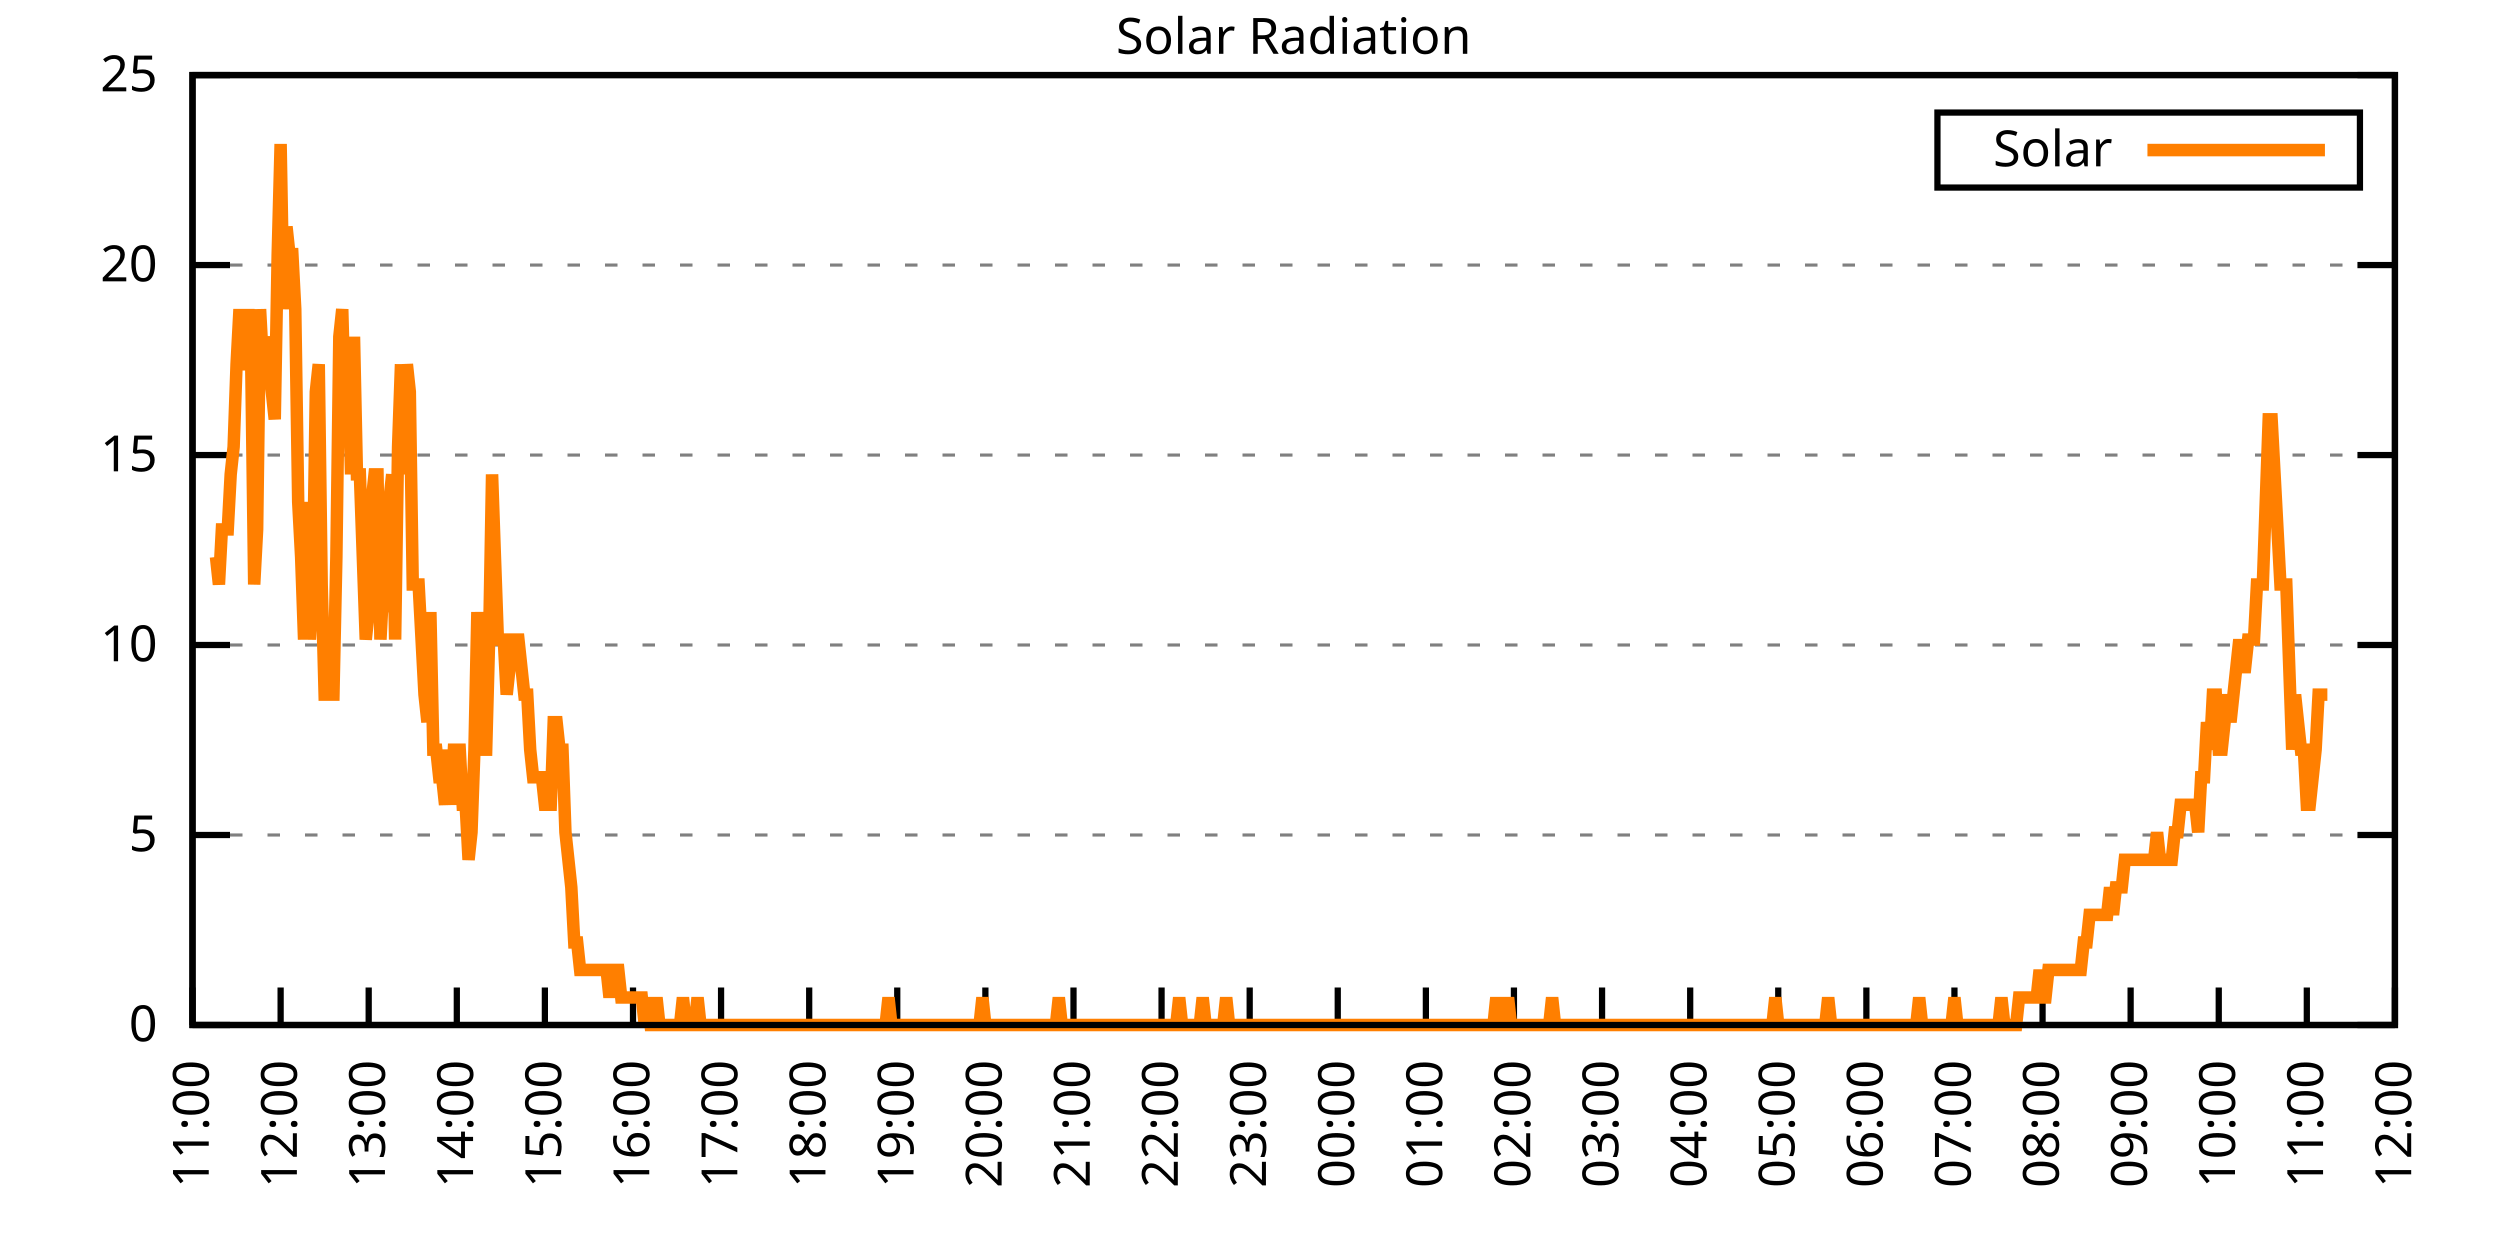
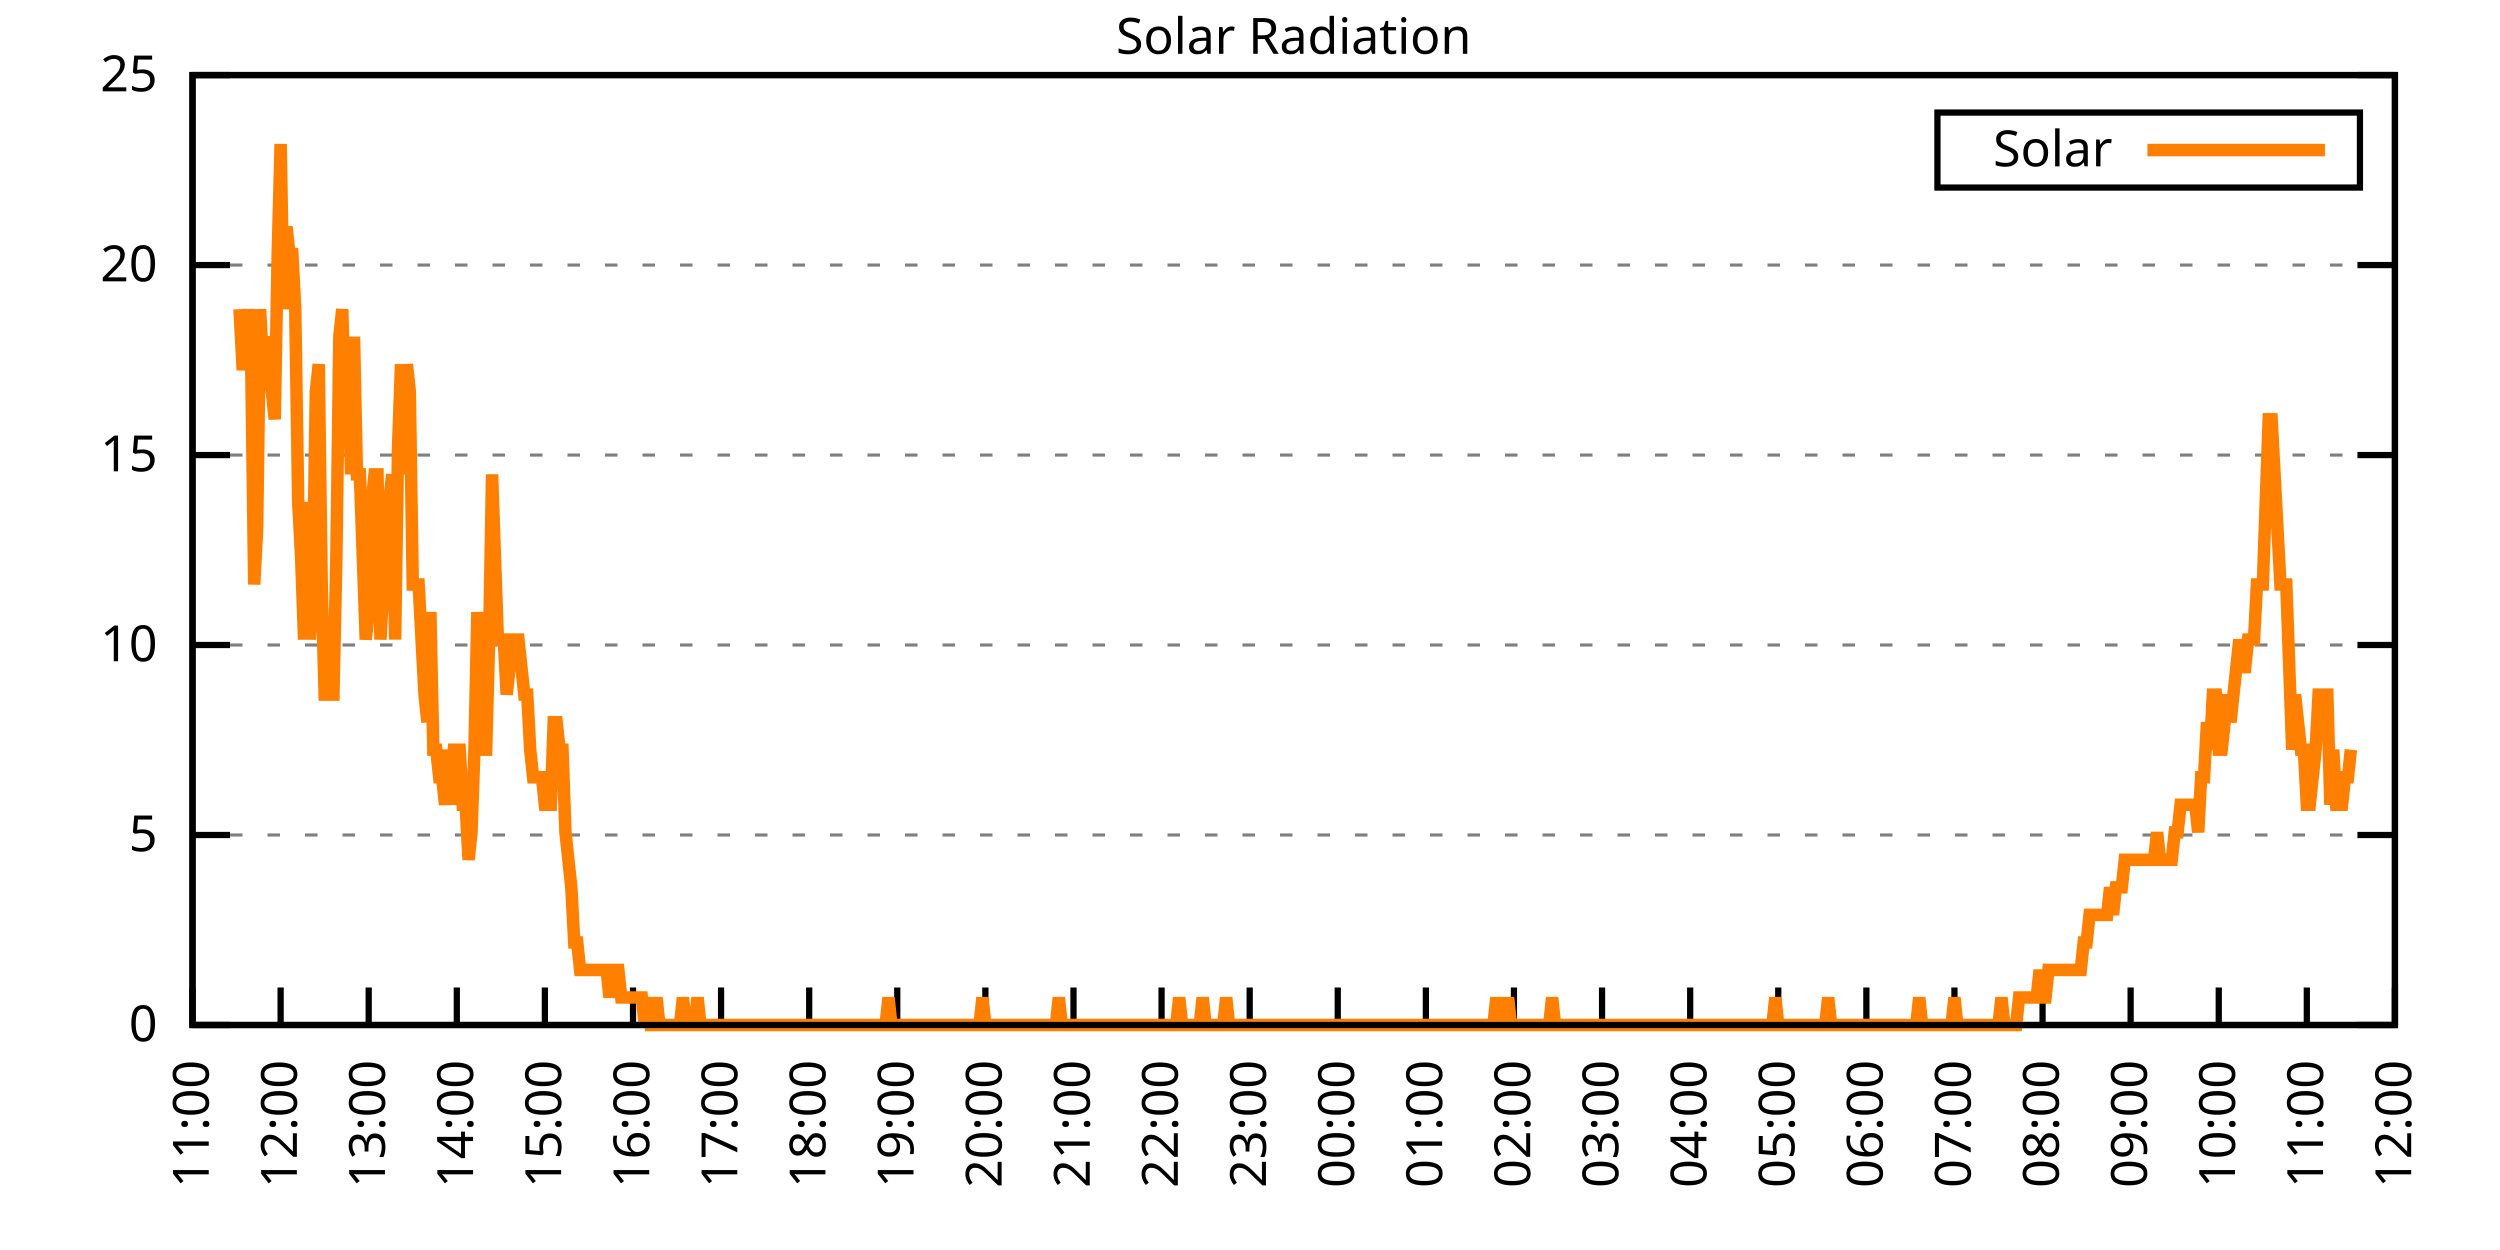
<svg xmlns="http://www.w3.org/2000/svg" xmlns:xlink="http://www.w3.org/1999/xlink" width="400" height="200" viewBox="0 0 400 200">
  <g id="gnuplot_canvas">
    <rect x="0" y="0" width="400" height="200" fill="none" />
    <defs>
      <circle id="gpDot" r="0.5" stroke-width="0.5" stroke="currentColor" />
      <path id="gpPt0" stroke-width="0.333" stroke="currentColor" d="M-1,0 h2 M0,-1 v2" />
      <path id="gpPt1" stroke-width="0.333" stroke="currentColor" d="M-1,-1 L1,1 M1,-1 L-1,1" />
      <path id="gpPt2" stroke-width="0.333" stroke="currentColor" d="M-1,0 L1,0 M0,-1 L0,1 M-1,-1 L1,1 M-1,1 L1,-1" />
      <rect id="gpPt3" stroke-width="0.333" stroke="currentColor" x="-1" y="-1" width="2" height="2" />
      <rect id="gpPt4" stroke-width="0.333" stroke="currentColor" fill="currentColor" x="-1" y="-1" width="2" height="2" />
      <circle id="gpPt5" stroke-width="0.333" stroke="currentColor" cx="0" cy="0" r="1" />
      <use xlink:href="#gpPt5" id="gpPt6" fill="currentColor" stroke="none" />
      <path id="gpPt7" stroke-width="0.333" stroke="currentColor" d="M0,-1.33 L-1.33,0.67 L1.33,0.67 z" />
      <use xlink:href="#gpPt7" id="gpPt8" fill="currentColor" stroke="none" />
      <use xlink:href="#gpPt7" id="gpPt9" stroke="currentColor" transform="rotate(180)" />
      <use xlink:href="#gpPt9" id="gpPt10" fill="currentColor" stroke="none" />
      <use xlink:href="#gpPt3" id="gpPt11" stroke="currentColor" transform="rotate(45)" />
      <use xlink:href="#gpPt11" id="gpPt12" fill="currentColor" stroke="none" />
      <path id="gpPt13" stroke-width="0.333" stroke="currentColor" d="M0,1.330 L1.265,0.411 L0.782,-1.067 L-0.782,-1.076 L-1.265,0.411 z" />
      <use xlink:href="#gpPt13" id="gpPt14" fill="currentColor" stroke="none" />
      <filter id="textbox" filterUnits="objectBoundingBox" x="0" y="0" height="1" width="1">
        <feFlood flood-color="white" flood-opacity="1" result="bgnd" />
        <feComposite in="SourceGraphic" in2="bgnd" operator="atop" />
      </filter>
      <filter id="greybox" filterUnits="objectBoundingBox" x="0" y="0" height="1" width="1">
        <feFlood flood-color="lightgrey" flood-opacity="1" result="grey" />
        <feComposite in="SourceGraphic" in2="grey" operator="atop" />
      </filter>
    </defs>
    <g fill="none" color="white" stroke="currentColor" stroke-width="1.00" stroke-linecap="butt" stroke-linejoin="miter">
</g>
    <g fill="none" color="black" stroke="currentColor" stroke-width="1.00" stroke-linecap="butt" stroke-linejoin="miter">
      <g stroke="none" shape-rendering="crispEdges">
        <polygon fill="rgb(255, 255, 255)" points="30.80,164.00 383.18,164.00 383.18,12.02 30.80,12.02 " />
      </g>
    </g>
    <g fill="none" color="black" stroke="currentColor" stroke-width="1.00" stroke-linecap="butt" stroke-linejoin="miter">
</g>
    <g fill="none" color="black" stroke="black" stroke-width="0.50" stroke-linecap="butt" stroke-linejoin="miter">
</g>
    <g fill="none" color="gray" stroke="currentColor" stroke-width="0.50" stroke-linecap="butt" stroke-linejoin="miter">
      <path stroke="gray" stroke-dasharray="2,4" class="gridline" d="M30.80,164.00 L383.19,164.00  " />
    </g>
    <g fill="none" color="gray" stroke="gray" stroke-width="1.00" stroke-linecap="butt" stroke-linejoin="miter">
</g>
    <g fill="none" color="black" stroke="currentColor" stroke-width="1.00" stroke-linecap="butt" stroke-linejoin="miter">
      <path stroke="black" d="M30.80,164.00 L36.80,164.00 M383.19,164.00 L377.19,164.00  " />
      <g transform="translate(25.20,166.60)" stroke="none" fill="black" font-family="Sans" font-size="8.00" text-anchor="end">
        <text>
          <tspan font-family="Sans"> 0</tspan>
        </text>
      </g>
    </g>
    <g fill="none" color="black" stroke="currentColor" stroke-width="1.00" stroke-linecap="butt" stroke-linejoin="miter">
</g>
    <g fill="none" color="black" stroke="black" stroke-width="0.50" stroke-linecap="butt" stroke-linejoin="miter">
</g>
    <g fill="none" color="gray" stroke="currentColor" stroke-width="0.50" stroke-linecap="butt" stroke-linejoin="miter">
      <path stroke="gray" stroke-dasharray="2,4" class="gridline" d="M30.80,133.60 L383.19,133.60  " />
    </g>
    <g fill="none" color="gray" stroke="gray" stroke-width="1.00" stroke-linecap="butt" stroke-linejoin="miter">
</g>
    <g fill="none" color="black" stroke="currentColor" stroke-width="1.00" stroke-linecap="butt" stroke-linejoin="miter">
      <path stroke="black" d="M30.80,133.60 L36.80,133.60 M383.19,133.60 L377.19,133.60  " />
      <g transform="translate(25.20,136.20)" stroke="none" fill="black" font-family="Sans" font-size="8.00" text-anchor="end">
        <text>
          <tspan font-family="Sans"> 5</tspan>
        </text>
      </g>
    </g>
    <g fill="none" color="black" stroke="currentColor" stroke-width="1.00" stroke-linecap="butt" stroke-linejoin="miter">
</g>
    <g fill="none" color="black" stroke="black" stroke-width="0.50" stroke-linecap="butt" stroke-linejoin="miter">
</g>
    <g fill="none" color="gray" stroke="currentColor" stroke-width="0.50" stroke-linecap="butt" stroke-linejoin="miter">
      <path stroke="gray" stroke-dasharray="2,4" class="gridline" d="M30.80,103.20 L383.19,103.20  " />
    </g>
    <g fill="none" color="gray" stroke="gray" stroke-width="1.00" stroke-linecap="butt" stroke-linejoin="miter">
</g>
    <g fill="none" color="black" stroke="currentColor" stroke-width="1.00" stroke-linecap="butt" stroke-linejoin="miter">
      <path stroke="black" d="M30.80,103.20 L36.80,103.20 M383.19,103.20 L377.19,103.20  " />
      <g transform="translate(25.20,105.80)" stroke="none" fill="black" font-family="Sans" font-size="8.00" text-anchor="end">
        <text>
          <tspan font-family="Sans"> 10</tspan>
        </text>
      </g>
    </g>
    <g fill="none" color="black" stroke="currentColor" stroke-width="1.00" stroke-linecap="butt" stroke-linejoin="miter">
</g>
    <g fill="none" color="black" stroke="black" stroke-width="0.50" stroke-linecap="butt" stroke-linejoin="miter">
</g>
    <g fill="none" color="gray" stroke="currentColor" stroke-width="0.50" stroke-linecap="butt" stroke-linejoin="miter">
      <path stroke="gray" stroke-dasharray="2,4" class="gridline" d="M30.80,72.81 L383.19,72.81  " />
    </g>
    <g fill="none" color="gray" stroke="gray" stroke-width="1.00" stroke-linecap="butt" stroke-linejoin="miter">
</g>
    <g fill="none" color="black" stroke="currentColor" stroke-width="1.00" stroke-linecap="butt" stroke-linejoin="miter">
      <path stroke="black" d="M30.80,72.81 L36.80,72.81 M383.19,72.81 L377.19,72.81  " />
      <g transform="translate(25.20,75.41)" stroke="none" fill="black" font-family="Sans" font-size="8.00" text-anchor="end">
        <text>
          <tspan font-family="Sans"> 15</tspan>
        </text>
      </g>
    </g>
    <g fill="none" color="black" stroke="currentColor" stroke-width="1.00" stroke-linecap="butt" stroke-linejoin="miter">
</g>
    <g fill="none" color="black" stroke="black" stroke-width="0.50" stroke-linecap="butt" stroke-linejoin="miter">
</g>
    <g fill="none" color="gray" stroke="currentColor" stroke-width="0.50" stroke-linecap="butt" stroke-linejoin="miter">
      <path stroke="gray" stroke-dasharray="2,4" class="gridline" d="M30.80,42.41 L383.19,42.41  " />
    </g>
    <g fill="none" color="gray" stroke="gray" stroke-width="1.00" stroke-linecap="butt" stroke-linejoin="miter">
</g>
    <g fill="none" color="black" stroke="currentColor" stroke-width="1.00" stroke-linecap="butt" stroke-linejoin="miter">
      <path stroke="black" d="M30.80,42.41 L36.80,42.41 M383.19,42.41 L377.19,42.41  " />
      <g transform="translate(25.20,45.01)" stroke="none" fill="black" font-family="Sans" font-size="8.00" text-anchor="end">
        <text>
          <tspan font-family="Sans"> 20</tspan>
        </text>
      </g>
    </g>
    <g fill="none" color="black" stroke="currentColor" stroke-width="1.00" stroke-linecap="butt" stroke-linejoin="miter">
</g>
    <g fill="none" color="black" stroke="black" stroke-width="0.50" stroke-linecap="butt" stroke-linejoin="miter">
</g>
    <g fill="none" color="gray" stroke="currentColor" stroke-width="0.50" stroke-linecap="butt" stroke-linejoin="miter">
      <path stroke="gray" stroke-dasharray="2,4" class="gridline" d="M30.80,12.01 L383.19,12.01  " />
    </g>
    <g fill="none" color="gray" stroke="gray" stroke-width="1.00" stroke-linecap="butt" stroke-linejoin="miter">
</g>
    <g fill="none" color="black" stroke="currentColor" stroke-width="1.00" stroke-linecap="butt" stroke-linejoin="miter">
      <path stroke="black" d="M30.80,12.01 L36.80,12.01 M383.19,12.01 L377.19,12.01  " />
      <g transform="translate(25.20,14.61)" stroke="none" fill="black" font-family="Sans" font-size="8.00" text-anchor="end">
        <text>
          <tspan font-family="Sans"> 25</tspan>
        </text>
      </g>
    </g>
    <g fill="none" color="black" stroke="currentColor" stroke-width="1.00" stroke-linecap="butt" stroke-linejoin="miter">
      <path stroke="black" d="M30.80,164.00 L30.80,158.00  " />
      <g transform="translate(33.40,169.60) rotate(270.00)" stroke="none" fill="black" font-family="Sans" font-size="8.00" text-anchor="end">
        <text>
          <tspan font-family="Sans">11:00</tspan>
        </text>
      </g>
    </g>
    <g fill="none" color="black" stroke="currentColor" stroke-width="1.00" stroke-linecap="butt" stroke-linejoin="miter">
      <path stroke="black" d="M44.90,164.00 L44.90,158.00  " />
      <g transform="translate(47.50,169.60) rotate(270.00)" stroke="none" fill="black" font-family="Sans" font-size="8.00" text-anchor="end">
        <text>
          <tspan font-family="Sans">12:00</tspan>
        </text>
      </g>
    </g>
    <g fill="none" color="black" stroke="currentColor" stroke-width="1.00" stroke-linecap="butt" stroke-linejoin="miter">
      <path stroke="black" d="M58.99,164.00 L58.99,158.00  " />
      <g transform="translate(61.59,169.60) rotate(270.00)" stroke="none" fill="black" font-family="Sans" font-size="8.00" text-anchor="end">
        <text>
          <tspan font-family="Sans">13:00</tspan>
        </text>
      </g>
    </g>
    <g fill="none" color="black" stroke="currentColor" stroke-width="1.00" stroke-linecap="butt" stroke-linejoin="miter">
      <path stroke="black" d="M73.09,164.00 L73.09,158.00  " />
      <g transform="translate(75.69,169.60) rotate(270.00)" stroke="none" fill="black" font-family="Sans" font-size="8.00" text-anchor="end">
        <text>
          <tspan font-family="Sans">14:00</tspan>
        </text>
      </g>
    </g>
    <g fill="none" color="black" stroke="currentColor" stroke-width="1.00" stroke-linecap="butt" stroke-linejoin="miter">
      <path stroke="black" d="M87.18,164.00 L87.18,158.00  " />
      <g transform="translate(89.78,169.60) rotate(270.00)" stroke="none" fill="black" font-family="Sans" font-size="8.00" text-anchor="end">
        <text>
          <tspan font-family="Sans">15:00</tspan>
        </text>
      </g>
    </g>
    <g fill="none" color="black" stroke="currentColor" stroke-width="1.00" stroke-linecap="butt" stroke-linejoin="miter">
      <path stroke="black" d="M101.28,164.00 L101.28,158.00  " />
      <g transform="translate(103.88,169.60) rotate(270.00)" stroke="none" fill="black" font-family="Sans" font-size="8.00" text-anchor="end">
        <text>
          <tspan font-family="Sans">16:00</tspan>
        </text>
      </g>
    </g>
    <g fill="none" color="black" stroke="currentColor" stroke-width="1.00" stroke-linecap="butt" stroke-linejoin="miter">
      <path stroke="black" d="M115.37,164.00 L115.37,158.00  " />
      <g transform="translate(117.97,169.60) rotate(270.00)" stroke="none" fill="black" font-family="Sans" font-size="8.00" text-anchor="end">
        <text>
          <tspan font-family="Sans">17:00</tspan>
        </text>
      </g>
    </g>
    <g fill="none" color="black" stroke="currentColor" stroke-width="1.00" stroke-linecap="butt" stroke-linejoin="miter">
      <path stroke="black" d="M129.47,164.00 L129.47,158.00  " />
      <g transform="translate(132.07,169.60) rotate(270.00)" stroke="none" fill="black" font-family="Sans" font-size="8.00" text-anchor="end">
        <text>
          <tspan font-family="Sans">18:00</tspan>
        </text>
      </g>
    </g>
    <g fill="none" color="black" stroke="currentColor" stroke-width="1.00" stroke-linecap="butt" stroke-linejoin="miter">
      <path stroke="black" d="M143.56,164.00 L143.56,158.00  " />
      <g transform="translate(146.16,169.60) rotate(270.00)" stroke="none" fill="black" font-family="Sans" font-size="8.00" text-anchor="end">
        <text>
          <tspan font-family="Sans">19:00</tspan>
        </text>
      </g>
    </g>
    <g fill="none" color="black" stroke="currentColor" stroke-width="1.00" stroke-linecap="butt" stroke-linejoin="miter">
      <path stroke="black" d="M157.66,164.00 L157.66,158.00  " />
      <g transform="translate(160.26,169.60) rotate(270.00)" stroke="none" fill="black" font-family="Sans" font-size="8.00" text-anchor="end">
        <text>
          <tspan font-family="Sans">20:00</tspan>
        </text>
      </g>
    </g>
    <g fill="none" color="black" stroke="currentColor" stroke-width="1.00" stroke-linecap="butt" stroke-linejoin="miter">
      <path stroke="black" d="M171.76,164.00 L171.76,158.00  " />
      <g transform="translate(174.36,169.60) rotate(270.00)" stroke="none" fill="black" font-family="Sans" font-size="8.00" text-anchor="end">
        <text>
          <tspan font-family="Sans">21:00</tspan>
        </text>
      </g>
    </g>
    <g fill="none" color="black" stroke="currentColor" stroke-width="1.00" stroke-linecap="butt" stroke-linejoin="miter">
      <path stroke="black" d="M185.85,164.00 L185.85,158.00  " />
      <g transform="translate(188.45,169.60) rotate(270.00)" stroke="none" fill="black" font-family="Sans" font-size="8.00" text-anchor="end">
        <text>
          <tspan font-family="Sans">22:00</tspan>
        </text>
      </g>
    </g>
    <g fill="none" color="black" stroke="currentColor" stroke-width="1.00" stroke-linecap="butt" stroke-linejoin="miter">
      <path stroke="black" d="M199.95,164.00 L199.95,158.00  " />
      <g transform="translate(202.55,169.60) rotate(270.00)" stroke="none" fill="black" font-family="Sans" font-size="8.00" text-anchor="end">
        <text>
          <tspan font-family="Sans">23:00</tspan>
        </text>
      </g>
    </g>
    <g fill="none" color="black" stroke="currentColor" stroke-width="1.00" stroke-linecap="butt" stroke-linejoin="miter">
      <path stroke="black" d="M214.04,164.00 L214.04,158.00  " />
      <g transform="translate(216.64,169.60) rotate(270.00)" stroke="none" fill="black" font-family="Sans" font-size="8.00" text-anchor="end">
        <text>
          <tspan font-family="Sans">00:00</tspan>
        </text>
      </g>
    </g>
    <g fill="none" color="black" stroke="currentColor" stroke-width="1.00" stroke-linecap="butt" stroke-linejoin="miter">
      <path stroke="black" d="M228.14,164.00 L228.14,158.00  " />
      <g transform="translate(230.74,169.60) rotate(270.00)" stroke="none" fill="black" font-family="Sans" font-size="8.00" text-anchor="end">
        <text>
          <tspan font-family="Sans">01:00</tspan>
        </text>
      </g>
    </g>
    <g fill="none" color="black" stroke="currentColor" stroke-width="1.00" stroke-linecap="butt" stroke-linejoin="miter">
      <path stroke="black" d="M242.23,164.00 L242.23,158.00  " />
      <g transform="translate(244.83,169.60) rotate(270.00)" stroke="none" fill="black" font-family="Sans" font-size="8.00" text-anchor="end">
        <text>
          <tspan font-family="Sans">02:00</tspan>
        </text>
      </g>
    </g>
    <g fill="none" color="black" stroke="currentColor" stroke-width="1.00" stroke-linecap="butt" stroke-linejoin="miter">
      <path stroke="black" d="M256.33,164.00 L256.33,158.00  " />
      <g transform="translate(258.93,169.60) rotate(270.00)" stroke="none" fill="black" font-family="Sans" font-size="8.00" text-anchor="end">
        <text>
          <tspan font-family="Sans">03:00</tspan>
        </text>
      </g>
    </g>
    <g fill="none" color="black" stroke="currentColor" stroke-width="1.00" stroke-linecap="butt" stroke-linejoin="miter">
      <path stroke="black" d="M270.43,164.00 L270.43,158.00  " />
      <g transform="translate(273.03,169.60) rotate(270.00)" stroke="none" fill="black" font-family="Sans" font-size="8.00" text-anchor="end">
        <text>
          <tspan font-family="Sans">04:00</tspan>
        </text>
      </g>
    </g>
    <g fill="none" color="black" stroke="currentColor" stroke-width="1.00" stroke-linecap="butt" stroke-linejoin="miter">
      <path stroke="black" d="M284.52,164.00 L284.52,158.00  " />
      <g transform="translate(287.12,169.60) rotate(270.00)" stroke="none" fill="black" font-family="Sans" font-size="8.00" text-anchor="end">
        <text>
          <tspan font-family="Sans">05:00</tspan>
        </text>
      </g>
    </g>
    <g fill="none" color="black" stroke="currentColor" stroke-width="1.00" stroke-linecap="butt" stroke-linejoin="miter">
      <path stroke="black" d="M298.62,164.00 L298.62,158.00  " />
      <g transform="translate(301.22,169.60) rotate(270.00)" stroke="none" fill="black" font-family="Sans" font-size="8.00" text-anchor="end">
        <text>
          <tspan font-family="Sans">06:00</tspan>
        </text>
      </g>
    </g>
    <g fill="none" color="black" stroke="currentColor" stroke-width="1.00" stroke-linecap="butt" stroke-linejoin="miter">
      <path stroke="black" d="M312.71,164.00 L312.71,158.00  " />
      <g transform="translate(315.31,169.60) rotate(270.00)" stroke="none" fill="black" font-family="Sans" font-size="8.00" text-anchor="end">
        <text>
          <tspan font-family="Sans">07:00</tspan>
        </text>
      </g>
    </g>
    <g fill="none" color="black" stroke="currentColor" stroke-width="1.00" stroke-linecap="butt" stroke-linejoin="miter">
      <path stroke="black" d="M326.81,164.00 L326.81,158.00  " />
      <g transform="translate(329.41,169.60) rotate(270.00)" stroke="none" fill="black" font-family="Sans" font-size="8.00" text-anchor="end">
        <text>
          <tspan font-family="Sans">08:00</tspan>
        </text>
      </g>
    </g>
    <g fill="none" color="black" stroke="currentColor" stroke-width="1.00" stroke-linecap="butt" stroke-linejoin="miter">
      <path stroke="black" d="M340.90,164.00 L340.90,158.00  " />
      <g transform="translate(343.50,169.60) rotate(270.00)" stroke="none" fill="black" font-family="Sans" font-size="8.00" text-anchor="end">
        <text>
          <tspan font-family="Sans">09:00</tspan>
        </text>
      </g>
    </g>
    <g fill="none" color="black" stroke="currentColor" stroke-width="1.00" stroke-linecap="butt" stroke-linejoin="miter">
      <path stroke="black" d="M355.00,164.00 L355.00,158.00  " />
      <g transform="translate(357.60,169.60) rotate(270.00)" stroke="none" fill="black" font-family="Sans" font-size="8.00" text-anchor="end">
        <text>
          <tspan font-family="Sans">10:00</tspan>
        </text>
      </g>
    </g>
    <g fill="none" color="black" stroke="currentColor" stroke-width="1.00" stroke-linecap="butt" stroke-linejoin="miter">
      <path stroke="black" d="M369.09,164.00 L369.09,158.00  " />
      <g transform="translate(371.69,169.60) rotate(270.00)" stroke="none" fill="black" font-family="Sans" font-size="8.00" text-anchor="end">
        <text>
          <tspan font-family="Sans">11:00</tspan>
        </text>
      </g>
    </g>
    <g fill="none" color="black" stroke="currentColor" stroke-width="1.00" stroke-linecap="butt" stroke-linejoin="miter">
      <path stroke="black" d="M383.19,164.00 L383.19,158.00  " />
      <g transform="translate(385.79,169.60) rotate(270.00)" stroke="none" fill="black" font-family="Sans" font-size="8.00" text-anchor="end">
        <text>
          <tspan font-family="Sans">12:00</tspan>
        </text>
      </g>
    </g>
    <g fill="none" color="black" stroke="currentColor" stroke-width="1.00" stroke-linecap="butt" stroke-linejoin="miter">
</g>
    <g fill="none" color="black" stroke="currentColor" stroke-width="1.00" stroke-linecap="butt" stroke-linejoin="miter">
      <path stroke="black" d="M30.80,12.01 L30.80,164.00 L383.19,164.00 L383.19,12.01 L30.80,12.01 Z  " />
    </g>
    <g fill="none" color="black" stroke="currentColor" stroke-width="1.00" stroke-linecap="butt" stroke-linejoin="miter">
</g>
    <g fill="none" color="black" stroke="currentColor" stroke-width="1.00" stroke-linecap="butt" stroke-linejoin="miter">
      <path stroke="black" d="M309.99,30.01 L309.99,18.01 L377.59,18.01 L377.59,30.01 L309.99,30.01 Z  " />
    </g>
    <g id="Solar_Radiation_plot_1">
      <g fill="none" color="white" stroke="black" stroke-width="2.00" stroke-linecap="butt" stroke-linejoin="miter">
</g>
      <g fill="none" color="black" stroke="currentColor" stroke-width="2.00" stroke-linecap="butt" stroke-linejoin="miter">
        <g transform="translate(337.99,26.61)" stroke="none" fill="black" font-family="Sans" font-size="8.00" text-anchor="end">
          <text>
            <tspan font-family="Sans">Solar</tspan>
          </text>
        </g>
      </g>
      <g fill="none" color="black" stroke="currentColor" stroke-width="2.00" stroke-linecap="butt" stroke-linejoin="miter">
-         <path stroke="rgb(255, 127,   0)" d="M343.59,24.01 L371.99,24.01 M34.56,89.12 L35.03,93.52 L35.50,84.71 L35.97,84.71 L36.44,84.71 L36.91,75.90   L37.38,71.50 L37.85,58.28 L38.32,49.47 L38.79,58.28 L39.26,58.28 L39.73,49.47 L40.20,58.28 L40.67,93.52   L41.14,84.71 L41.61,49.47 L42.08,58.28 L42.55,53.88 L43.02,58.28 L43.49,62.69 L43.96,67.09 L44.43,40.66   L44.90,23.04 L45.37,49.47 L45.84,36.26 L46.31,40.66 L46.78,40.66 L47.24,49.47 L47.71,80.31 L48.18,89.12   L48.65,102.33 L49.12,80.31 L49.59,102.33 L50.06,93.52 L50.53,62.69 L51.00,58.28 L51.47,93.52 L51.94,111.14   L52.41,111.14 L52.88,111.14 L53.35,111.14 L53.82,89.12 L54.29,53.88 L54.76,49.47 L55.23,67.09 L55.70,58.28   L56.17,75.90 L56.64,53.88 L57.11,75.90 L57.58,75.90 L58.05,89.12 L58.52,102.33 L58.99,97.93 L59.46,80.31   L59.93,75.90 L60.40,75.90 L60.87,102.33 L61.34,93.52 L61.81,97.93 L62.28,80.31 L62.75,75.90 L63.22,102.33   L63.69,71.50 L64.16,58.28 L64.63,75.90 L65.10,58.28 L65.57,62.69 L66.04,93.52 L66.51,93.52 L66.98,93.52   L67.45,102.33 L67.92,111.14 L68.39,115.55 L68.86,97.93 L69.33,119.95 L69.80,119.95 L70.27,124.36 L70.74,124.36   L71.21,128.76 L71.68,119.95 L72.15,128.76 L72.62,119.95 L73.09,119.95 L73.56,119.95 L74.03,128.76 L74.50,128.76   L74.97,137.57 L75.44,133.17 L75.91,119.95 L76.38,97.93 L76.85,111.14 L77.32,119.95 L77.79,119.95 L78.26,102.33   L78.73,75.90 L79.19,89.12 L79.66,102.33 L80.13,102.33 L80.60,102.33 L81.07,111.14 L81.54,106.74 L82.01,102.33   L82.48,102.33 L82.95,102.33 L83.42,106.74 L83.89,111.14 L84.36,111.14 L84.83,119.95 L85.30,124.36 L85.77,124.36   L86.24,124.36 L86.71,124.36 L87.18,128.76 L87.65,128.76 L88.12,128.76 L88.59,115.55 L89.06,115.55 L89.53,119.95   L90.00,119.95 L90.47,133.17 L90.94,137.57 L91.41,141.98 L91.88,150.79 L92.35,150.79 L92.82,155.19 L93.29,155.19   L93.76,155.19 L94.23,155.19 L94.70,155.19 L95.17,155.19 L95.64,155.19 L96.11,155.19 L96.58,155.19 L97.05,155.19   L97.52,159.60 L97.99,155.19 L98.46,155.19 L98.93,155.19 L99.40,159.60 L99.87,159.60 L100.34,159.60 L100.81,159.60   L101.28,159.60 L101.75,159.60 L102.22,159.60 L102.69,159.60 L103.16,164.00 L103.63,159.60 L104.10,164.00 L104.57,164.00   L105.04,159.60 L105.51,164.00 L105.98,164.00 L106.45,164.00 L106.92,164.00 L107.39,164.00 L107.86,164.00 L108.33,164.00   L108.80,164.00 L109.27,159.60 L109.74,164.00 L110.21,164.00 L110.68,164.00 L111.14,164.00 L111.61,159.60 L112.08,164.00   L112.55,164.00 L113.02,164.00 L113.49,164.00 L113.96,164.00 L114.43,164.00 L114.90,164.00 L115.37,164.00 L115.84,164.00   L116.31,164.00 L116.78,164.00 L117.25,164.00 L117.72,164.00 L118.19,164.00 L118.66,164.00 L119.13,164.00 L119.60,164.00   L120.07,164.00 L120.54,164.00 L121.01,164.00 L121.48,164.00 L121.95,164.00 L122.42,164.00 L122.89,164.00 L123.36,164.00   L123.83,164.00 L124.30,164.00 L124.77,164.00 L125.24,164.00 L125.71,164.00 L126.18,164.00 L126.65,164.00 L127.12,164.00   L127.59,164.00 L128.06,164.00 L128.53,164.00 L129.00,164.00 L129.47,164.00 L129.94,164.00 L130.41,164.00 L130.88,164.00   L131.35,164.00 L131.82,164.00 L132.29,164.00 L132.76,164.00 L133.23,164.00 L133.70,164.00 L134.17,164.00 L134.64,164.00   L135.11,164.00 L135.58,164.00 L136.05,164.00 L136.52,164.00 L136.99,164.00 L137.46,164.00 L137.93,164.00 L138.40,164.00   L138.87,164.00 L139.34,164.00 L139.81,164.00 L140.28,164.00 L140.75,164.00 L141.22,164.00 L141.69,164.00 L142.16,159.60   L142.63,164.00 L143.09,164.00 L143.56,164.00 L144.03,164.00 L144.50,164.00 L144.97,164.00 L145.44,164.00 L145.91,164.00   L146.38,164.00 L146.85,164.00 L147.32,164.00 L147.79,164.00 L148.26,164.00 L148.73,164.00 L149.20,164.00 L149.67,164.00   L150.14,164.00 L150.61,164.00 L151.08,164.00 L151.55,164.00 L152.02,164.00 L152.49,164.00 L152.96,164.00 L153.43,164.00   L153.90,164.00 L154.37,164.00 L154.84,164.00 L155.31,164.00 L155.78,164.00 L156.25,164.00 L156.72,164.00 L157.19,159.60   L157.66,164.00 L158.13,164.00 L158.60,164.00 L159.07,164.00 L159.54,164.00 L160.01,164.00 L160.48,164.00 L160.95,164.00   L161.42,164.00 L161.89,164.00 L162.83,164.00 L163.30,164.00 L163.77,164.00 L164.24,164.00 L164.71,164.00 L165.18,164.00   L165.65,164.00 L166.12,164.00 L166.59,164.00 L167.06,164.00 L167.53,164.00 L168.00,164.00 L168.47,164.00 L168.94,164.00   L169.41,159.60 L169.88,164.00 L170.35,164.00 L170.82,164.00 L171.29,164.00 L171.76,164.00 L172.23,164.00 L172.70,164.00   L173.17,164.00 L173.64,164.00 L174.11,164.00 L174.58,164.00 L175.04,164.00 L175.51,164.00 L175.98,164.00 L176.45,164.00   L176.92,164.00 L177.39,164.00 L177.86,164.00 L178.33,164.00 L178.80,164.00 L179.27,164.00 L179.74,164.00 L180.21,164.00   L180.68,164.00 L181.15,164.00 L181.62,164.00 L182.09,164.00 L182.56,164.00 L183.03,164.00 L183.50,164.00 L183.97,164.00   L184.44,164.00 L184.91,164.00 L185.38,164.00 L185.85,164.00 L186.32,164.00 L186.79,164.00 L187.26,164.00 L187.73,164.00   L188.20,164.00 L188.67,159.60 L189.14,164.00 L189.61,164.00 L190.08,164.00 L190.55,164.00 L191.02,164.00 L191.49,164.00   L191.96,164.00 L192.43,159.60 L192.90,164.00 L193.37,164.00 L193.84,164.00 L194.31,164.00 L194.78,164.00 L195.25,164.00   L195.72,164.00 L196.19,159.60 L196.66,164.00 L197.13,164.00 L197.60,164.00 L198.07,164.00 L198.54,164.00 L199.01,164.00   L199.48,164.00 L199.95,164.00 L200.42,164.00 L200.89,164.00 L201.36,164.00 L201.83,164.00 L202.30,164.00 L202.77,164.00   L203.24,164.00 L203.71,164.00 L204.18,164.00 L204.65,164.00 L205.12,164.00 L205.59,164.00 L206.06,164.00 L206.53,164.00   L207.00,164.00 L207.46,164.00 L207.93,164.00 L208.40,164.00 L208.87,164.00 L209.34,164.00 L209.81,164.00 L210.28,164.00   L210.75,164.00 L211.22,164.00 L211.69,164.00 L212.16,164.00 L212.63,164.00 L213.10,164.00 L213.57,164.00 L214.04,164.00   L214.51,164.00 L214.98,164.00 L215.45,164.00 L215.92,164.00 L216.39,164.00 L216.86,164.00 L217.33,164.00 L217.80,164.00   L218.27,164.00 L218.74,164.00 L219.21,164.00 L219.68,164.00 L220.15,164.00 L220.62,164.00 L221.09,164.00 L221.56,164.00   L222.03,164.00 L222.50,164.00 L222.97,164.00 L223.44,164.00 L223.91,164.00 L224.38,164.00 L224.85,164.00 L225.32,164.00   L225.79,164.00 L226.26,164.00 L226.73,164.00 L227.20,164.00 L227.67,164.00 L228.14,164.00 L228.61,164.00 L229.08,164.00   L229.55,164.00 L230.02,164.00 L230.49,164.00 L230.96,164.00 L231.43,164.00 L231.90,164.00 L232.37,164.00 L232.84,164.00   L233.31,164.00 L233.78,164.00 L234.25,164.00 L234.72,164.00 L235.19,164.00 L235.66,164.00 L236.13,164.00 L236.60,164.00   L237.07,164.00 L237.54,164.00 L238.01,164.00 L238.48,164.00 L238.95,164.00 L239.41,159.60 L239.88,164.00 L240.35,164.00   L240.82,164.00 L241.29,159.60 L241.76,164.00 L242.23,164.00 L242.70,164.00 L243.17,164.00 L243.64,164.00 L244.11,164.00   L244.58,164.00 L245.05,164.00 L245.52,164.00 L245.99,164.00 L246.46,164.00 L246.93,164.00 L247.40,164.00 L247.87,164.00   L248.34,159.60 L248.81,164.00 L249.28,164.00 L249.75,164.00 L250.22,164.00 L250.69,164.00 L251.16,164.00 L251.63,164.00   L252.10,164.00 L252.57,164.00 L253.04,164.00 L253.51,164.00 L253.98,164.00 L254.45,164.00 L254.92,164.00 L255.39,164.00   L255.86,164.00 L256.33,164.00 L256.80,164.00 L257.27,164.00 L257.74,164.00 L258.21,164.00 L258.68,164.00 L259.15,164.00   L259.62,164.00 L260.09,164.00 L260.56,164.00 L261.03,164.00 L261.50,164.00 L261.97,164.00 L262.44,164.00 L262.91,164.00   L263.38,164.00 L263.85,164.00 L264.32,164.00 L264.79,164.00 L265.26,164.00 L265.73,164.00 L266.20,164.00 L266.67,164.00   L267.14,164.00 L267.61,164.00 L268.08,164.00 L268.55,164.00 L269.02,164.00 L269.49,164.00 L269.96,164.00 L270.43,164.00   L270.90,164.00 L271.36,164.00 L271.83,164.00 L272.30,164.00 L272.77,164.00 L273.24,164.00 L273.71,164.00 L274.18,164.00   L274.65,164.00 L275.12,164.00 L275.59,164.00 L276.06,164.00 L276.53,164.00 L277.00,164.00 L277.47,164.00 L277.94,164.00   L278.41,164.00 L278.88,164.00 L279.35,164.00 L279.82,164.00 L280.29,164.00 L280.76,164.00 L281.23,164.00 L281.70,164.00   L282.17,164.00 L282.64,164.00 L283.11,164.00 L283.58,164.00 L284.05,159.60 L284.52,164.00 L284.99,164.00 L285.46,164.00   L285.93,164.00 L286.40,164.00 L286.87,164.00 L287.34,164.00 L287.81,164.00 L288.28,164.00 L288.75,164.00 L289.22,164.00   L289.69,164.00 L290.16,164.00 L290.63,164.00 L291.10,164.00 L291.57,164.00 L292.04,164.00 L292.51,159.60 L292.98,164.00   L293.45,164.00 L293.92,164.00 L294.39,164.00 L294.86,164.00 L295.33,164.00 L295.80,164.00 L296.27,164.00 L296.74,164.00   L297.21,164.00 L297.68,164.00 L298.15,164.00 L298.62,164.00 L299.09,164.00 L299.56,164.00 L300.03,164.00 L300.50,164.00   L300.97,164.00 L301.44,164.00 L301.91,164.00 L302.38,164.00 L302.85,164.00 L303.31,164.00 L303.78,164.00 L304.25,164.00   L304.72,164.00 L305.19,164.00 L305.66,164.00 L306.13,164.00 L306.60,164.00 L307.07,159.60 L307.54,164.00 L308.01,164.00   L308.48,164.00 L308.95,164.00 L309.42,164.00 L309.89,164.00 L310.36,164.00 L310.83,164.00 L311.30,164.00 L311.77,164.00   L312.24,164.00 L312.71,159.60 L313.18,164.00 L313.65,164.00 L314.12,164.00 L314.59,164.00 L315.06,164.00 L315.53,164.00   L316.00,164.00 L316.47,164.00 L316.94,164.00 L317.41,164.00 L317.88,164.00 L318.35,164.00 L318.82,164.00 L319.29,164.00   L319.76,164.00 L320.23,159.60 L320.70,164.00 L321.17,164.00 L321.64,164.00 L322.11,164.00 L322.58,164.00 L323.05,159.60   L323.52,159.60 L323.99,159.60 L324.46,159.60 L324.93,159.60 L325.40,159.60 L325.87,159.60 L326.34,155.19 L326.81,159.60   L327.28,159.60 L327.75,155.19 L328.22,155.19 L328.69,155.19 L329.16,155.19 L329.63,155.19 L330.10,155.19 L330.57,155.19   L331.04,155.19 L331.51,155.19 L331.98,155.19 L332.45,155.19 L332.92,155.19 L333.39,150.79 L333.86,150.79 L334.33,146.38   L334.80,146.38 L335.26,146.38 L335.73,146.38 L336.20,146.38 L336.67,146.38 L337.14,146.38 L337.61,141.98 L338.08,146.38   L338.55,141.98 L339.02,141.98 L339.49,141.98 L339.96,137.57 L340.43,137.57 L340.90,137.57 L341.37,137.57 L341.84,137.57   L342.31,137.57 L342.78,137.57 L343.25,137.57 L343.72,137.57 L344.19,137.57 L344.66,137.57 L345.13,133.17 L345.60,137.57   L346.07,137.57 L346.54,137.57 L347.01,137.57 L347.48,137.57 L347.95,133.17 L348.42,133.17 L348.89,128.76 L349.36,128.76   L349.83,128.76 L350.30,128.76 L350.77,128.76 L351.24,128.76 L351.71,133.17 L352.18,124.36 L352.65,124.36 L353.12,115.55   L353.59,119.95 L354.06,111.14 L354.53,111.14 L355.00,119.95 L355.47,119.95 L355.94,115.55 L356.41,111.14 L356.88,115.55   L357.35,111.14 L357.82,106.74 L358.29,102.33 L358.76,106.74 L359.23,106.74 L359.70,102.33 L360.17,102.33 L360.64,102.33   L361.11,93.52 L361.58,93.52 L362.05,93.52 L362.52,80.31 L362.99,67.09 L363.46,67.09 L363.93,75.90 L364.40,84.71   L364.87,93.52 L365.34,93.52 L365.81,93.52 L366.28,106.74 L366.75,119.95 L367.21,111.14 L367.68,115.55 L368.15,119.95   L368.62,119.95 L369.09,128.76 L369.56,128.76 L370.03,124.36 L370.50,119.95 L370.97,111.14 L371.44,111.14 L371.91,111.14   L372.38,111.14  " />
+         <path stroke="rgb(255, 127,   0)" d="M343.59,24.01 L371.99,24.01 M38.32,49.47 L38.79,58.28 L39.26,58.28 L39.73,49.47 L40.20,58.28 L40.67,93.52   L41.14,84.71 L41.61,49.47 L42.08,58.28 L42.55,53.88 L43.02,58.28 L43.49,62.69 L43.96,67.09 L44.43,40.66   L44.90,23.04 L45.37,49.47 L45.84,36.26 L46.31,40.66 L46.78,40.66 L47.24,49.47 L47.71,80.31 L48.18,89.12   L48.65,102.33 L49.12,80.31 L49.59,102.33 L50.06,93.52 L50.53,62.69 L51.00,58.28 L51.47,93.52 L51.94,111.14   L52.41,111.14 L52.88,111.14 L53.35,111.14 L53.82,89.12 L54.29,53.88 L54.76,49.47 L55.23,67.09 L55.70,58.28   L56.17,75.90 L56.64,53.88 L57.11,75.90 L57.58,75.90 L58.05,89.12 L58.52,102.33 L58.99,97.93 L59.46,80.31   L59.93,75.90 L60.40,75.90 L60.87,102.33 L61.34,93.52 L61.81,97.93 L62.28,80.31 L62.75,75.90 L63.22,102.33   L63.69,71.50 L64.16,58.28 L64.63,75.90 L65.10,58.28 L65.57,62.69 L66.04,93.52 L66.51,93.52 L66.98,93.52   L67.45,102.33 L67.92,111.14 L68.39,115.55 L68.86,97.93 L69.33,119.95 L69.80,119.95 L70.27,124.36 L70.74,124.36   L71.21,128.76 L71.68,119.95 L72.15,128.76 L72.62,119.95 L73.09,119.95 L73.56,119.95 L74.03,128.76 L74.50,128.76   L74.97,137.57 L75.44,133.17 L75.91,119.95 L76.38,97.93 L76.85,111.14 L77.32,119.95 L77.79,119.95 L78.26,102.33   L78.73,75.90 L79.19,89.12 L79.66,102.33 L80.13,102.33 L80.60,102.33 L81.07,111.14 L81.54,106.74 L82.01,102.33   L82.48,102.33 L82.95,102.33 L83.42,106.74 L83.89,111.14 L84.36,111.14 L84.83,119.95 L85.30,124.36 L85.77,124.36   L86.24,124.36 L86.71,124.36 L87.18,128.76 L87.65,128.76 L88.12,128.76 L88.59,115.55 L89.06,115.55 L89.53,119.95   L90.00,119.95 L90.47,133.17 L90.94,137.57 L91.41,141.98 L91.88,150.79 L92.35,150.79 L92.82,155.19 L93.29,155.19   L93.76,155.19 L94.23,155.19 L94.70,155.19 L95.17,155.19 L95.64,155.19 L96.11,155.19 L96.58,155.19 L97.05,155.19   L97.52,159.60 L97.99,155.19 L98.46,155.19 L98.93,155.19 L99.40,159.60 L99.87,159.60 L100.34,159.60 L100.81,159.60   L101.28,159.60 L101.75,159.60 L102.22,159.60 L102.69,159.60 L103.16,164.00 L103.63,159.60 L104.10,164.00 L104.57,164.00   L105.04,159.60 L105.51,164.00 L105.98,164.00 L106.45,164.00 L106.92,164.00 L107.39,164.00 L107.86,164.00 L108.33,164.00   L108.80,164.00 L109.27,159.60 L109.74,164.00 L110.21,164.00 L110.68,164.00 L111.14,164.00 L111.61,159.60 L112.08,164.00   L112.55,164.00 L113.02,164.00 L113.49,164.00 L113.96,164.00 L114.43,164.00 L114.90,164.00 L115.37,164.00 L115.84,164.00   L116.31,164.00 L116.78,164.00 L117.25,164.00 L117.72,164.00 L118.19,164.00 L118.66,164.00 L119.13,164.00 L119.60,164.00   L120.07,164.00 L120.54,164.00 L121.01,164.00 L121.48,164.00 L121.95,164.00 L122.42,164.00 L122.89,164.00 L123.36,164.00   L123.83,164.00 L124.30,164.00 L124.77,164.00 L125.24,164.00 L125.71,164.00 L126.18,164.00 L126.65,164.00 L127.12,164.00   L127.59,164.00 L128.06,164.00 L128.53,164.00 L129.00,164.00 L129.47,164.00 L129.94,164.00 L130.41,164.00 L130.88,164.00   L131.35,164.00 L131.82,164.00 L132.29,164.00 L132.76,164.00 L133.23,164.00 L133.70,164.00 L134.17,164.00 L134.64,164.00   L135.11,164.00 L135.58,164.00 L136.05,164.00 L136.52,164.00 L136.99,164.00 L137.46,164.00 L137.93,164.00 L138.40,164.00   L138.87,164.00 L139.34,164.00 L139.81,164.00 L140.28,164.00 L140.75,164.00 L141.22,164.00 L141.69,164.00 L142.16,159.60   L142.63,164.00 L143.09,164.00 L143.56,164.00 L144.03,164.00 L144.50,164.00 L144.97,164.00 L145.44,164.00 L145.91,164.00   L146.38,164.00 L146.85,164.00 L147.32,164.00 L147.79,164.00 L148.26,164.00 L148.73,164.00 L149.20,164.00 L149.67,164.00   L150.14,164.00 L150.61,164.00 L151.08,164.00 L151.55,164.00 L152.02,164.00 L152.49,164.00 L152.96,164.00 L153.43,164.00   L153.90,164.00 L154.37,164.00 L154.84,164.00 L155.31,164.00 L155.78,164.00 L156.25,164.00 L156.72,164.00 L157.19,159.60   L157.66,164.00 L158.13,164.00 L158.60,164.00 L159.07,164.00 L159.54,164.00 L160.01,164.00 L160.48,164.00 L160.95,164.00   L161.42,164.00 L161.89,164.00 L162.83,164.00 L163.30,164.00 L163.77,164.00 L164.24,164.00 L164.71,164.00 L165.18,164.00   L165.65,164.00 L166.12,164.00 L166.59,164.00 L167.06,164.00 L167.53,164.00 L168.00,164.00 L168.47,164.00 L168.94,164.00   L169.41,159.60 L169.88,164.00 L170.35,164.00 L170.82,164.00 L171.29,164.00 L171.76,164.00 L172.23,164.00 L172.70,164.00   L173.17,164.00 L173.64,164.00 L174.11,164.00 L174.58,164.00 L175.04,164.00 L175.51,164.00 L175.98,164.00 L176.45,164.00   L176.92,164.00 L177.39,164.00 L177.86,164.00 L178.33,164.00 L178.80,164.00 L179.27,164.00 L179.74,164.00 L180.21,164.00   L180.68,164.00 L181.15,164.00 L181.62,164.00 L182.09,164.00 L182.56,164.00 L183.03,164.00 L183.50,164.00 L183.97,164.00   L184.44,164.00 L184.91,164.00 L185.38,164.00 L185.85,164.00 L186.32,164.00 L186.79,164.00 L187.26,164.00 L187.73,164.00   L188.20,164.00 L188.67,159.60 L189.14,164.00 L189.61,164.00 L190.08,164.00 L190.55,164.00 L191.02,164.00 L191.49,164.00   L191.96,164.00 L192.43,159.60 L192.90,164.00 L193.37,164.00 L193.84,164.00 L194.31,164.00 L194.78,164.00 L195.25,164.00   L195.72,164.00 L196.19,159.60 L196.66,164.00 L197.13,164.00 L197.60,164.00 L198.07,164.00 L198.54,164.00 L199.01,164.00   L199.48,164.00 L199.95,164.00 L200.42,164.00 L200.89,164.00 L201.36,164.00 L201.83,164.00 L202.30,164.00 L202.77,164.00   L203.24,164.00 L203.71,164.00 L204.18,164.00 L204.65,164.00 L205.12,164.00 L205.59,164.00 L206.06,164.00 L206.53,164.00   L207.00,164.00 L207.46,164.00 L207.93,164.00 L208.40,164.00 L208.87,164.00 L209.34,164.00 L209.81,164.00 L210.28,164.00   L210.75,164.00 L211.22,164.00 L211.69,164.00 L212.16,164.00 L212.63,164.00 L213.10,164.00 L213.57,164.00 L214.04,164.00   L214.51,164.00 L214.98,164.00 L215.45,164.00 L215.92,164.00 L216.39,164.00 L216.86,164.00 L217.33,164.00 L217.80,164.00   L218.27,164.00 L218.74,164.00 L219.21,164.00 L219.68,164.00 L220.15,164.00 L220.62,164.00 L221.09,164.00 L221.56,164.00   L222.03,164.00 L222.50,164.00 L222.97,164.00 L223.44,164.00 L223.91,164.00 L224.38,164.00 L224.85,164.00 L225.32,164.00   L225.79,164.00 L226.26,164.00 L226.73,164.00 L227.20,164.00 L227.67,164.00 L228.14,164.00 L228.61,164.00 L229.08,164.00   L229.55,164.00 L230.02,164.00 L230.49,164.00 L230.96,164.00 L231.43,164.00 L231.90,164.00 L232.37,164.00 L232.84,164.00   L233.31,164.00 L233.78,164.00 L234.25,164.00 L234.72,164.00 L235.19,164.00 L235.66,164.00 L236.13,164.00 L236.60,164.00   L237.07,164.00 L237.54,164.00 L238.01,164.00 L238.48,164.00 L238.95,164.00 L239.41,159.60 L239.88,164.00 L240.35,164.00   L240.82,164.00 L241.29,159.60 L241.76,164.00 L242.23,164.00 L242.70,164.00 L243.17,164.00 L243.64,164.00 L244.11,164.00   L244.58,164.00 L245.05,164.00 L245.52,164.00 L245.99,164.00 L246.46,164.00 L246.93,164.00 L247.40,164.00 L247.87,164.00   L248.34,159.60 L248.81,164.00 L249.28,164.00 L249.75,164.00 L250.22,164.00 L250.69,164.00 L251.16,164.00 L251.63,164.00   L252.10,164.00 L252.57,164.00 L253.04,164.00 L253.51,164.00 L253.98,164.00 L254.45,164.00 L254.92,164.00 L255.39,164.00   L255.86,164.00 L256.33,164.00 L256.80,164.00 L257.27,164.00 L257.74,164.00 L258.21,164.00 L258.68,164.00 L259.15,164.00   L259.62,164.00 L260.09,164.00 L260.56,164.00 L261.03,164.00 L261.50,164.00 L261.97,164.00 L262.44,164.00 L262.91,164.00   L263.38,164.00 L263.85,164.00 L264.32,164.00 L264.79,164.00 L265.26,164.00 L265.73,164.00 L266.20,164.00 L266.67,164.00   L267.14,164.00 L267.61,164.00 L268.08,164.00 L268.55,164.00 L269.02,164.00 L269.49,164.00 L269.96,164.00 L270.43,164.00   L270.90,164.00 L271.36,164.00 L271.83,164.00 L272.30,164.00 L272.77,164.00 L273.24,164.00 L273.71,164.00 L274.18,164.00   L274.65,164.00 L275.12,164.00 L275.59,164.00 L276.06,164.00 L276.53,164.00 L277.00,164.00 L277.47,164.00 L277.94,164.00   L278.41,164.00 L278.88,164.00 L279.35,164.00 L279.82,164.00 L280.29,164.00 L280.76,164.00 L281.23,164.00 L281.70,164.00   L282.17,164.00 L282.64,164.00 L283.11,164.00 L283.58,164.00 L284.05,159.60 L284.52,164.00 L284.99,164.00 L285.46,164.00   L285.93,164.00 L286.40,164.00 L286.87,164.00 L287.34,164.00 L287.81,164.00 L288.28,164.00 L288.75,164.00 L289.22,164.00   L289.69,164.00 L290.16,164.00 L290.63,164.00 L291.10,164.00 L291.57,164.00 L292.04,164.00 L292.51,159.60 L292.98,164.00   L293.45,164.00 L293.92,164.00 L294.39,164.00 L294.86,164.00 L295.33,164.00 L295.80,164.00 L296.27,164.00 L296.74,164.00   L297.21,164.00 L297.68,164.00 L298.15,164.00 L298.62,164.00 L299.09,164.00 L299.56,164.00 L300.03,164.00 L300.50,164.00   L300.97,164.00 L301.44,164.00 L301.91,164.00 L302.38,164.00 L302.85,164.00 L303.31,164.00 L303.78,164.00 L304.25,164.00   L304.72,164.00 L305.19,164.00 L305.66,164.00 L306.13,164.00 L306.60,164.00 L307.07,159.60 L307.54,164.00 L308.01,164.00   L308.48,164.00 L308.95,164.00 L309.42,164.00 L309.89,164.00 L310.36,164.00 L310.83,164.00 L311.30,164.00 L311.77,164.00   L312.24,164.00 L312.71,159.60 L313.18,164.00 L313.65,164.00 L314.12,164.00 L314.59,164.00 L315.06,164.00 L315.53,164.00   L316.00,164.00 L316.47,164.00 L316.94,164.00 L317.41,164.00 L317.88,164.00 L318.35,164.00 L318.82,164.00 L319.29,164.00   L319.76,164.00 L320.23,159.60 L320.70,164.00 L321.17,164.00 L321.64,164.00 L322.11,164.00 L322.58,164.00 L323.05,159.60   L323.52,159.60 L323.99,159.60 L324.46,159.60 L324.93,159.60 L325.40,159.60 L325.87,159.60 L326.34,155.19 L326.81,159.60   L327.28,159.60 L327.75,155.19 L328.22,155.19 L328.69,155.19 L329.16,155.19 L329.63,155.19 L330.10,155.19 L330.57,155.19   L331.04,155.19 L331.51,155.19 L331.98,155.19 L332.45,155.19 L332.92,155.19 L333.39,150.79 L333.86,150.79 L334.33,146.38   L334.80,146.38 L335.26,146.38 L335.73,146.38 L336.20,146.38 L336.67,146.38 L337.14,146.38 L337.61,141.98 L338.08,146.38   L338.55,141.98 L339.02,141.98 L339.49,141.98 L339.96,137.57 L340.43,137.57 L340.90,137.57 L341.37,137.57 L341.84,137.57   L342.31,137.57 L342.78,137.57 L343.25,137.57 L343.72,137.57 L344.19,137.57 L344.66,137.57 L345.13,133.17 L345.60,137.57   L346.07,137.57 L346.54,137.57 L347.01,137.57 L347.48,137.57 L347.95,133.17 L348.42,133.17 L348.89,128.76 L349.36,128.76   L349.83,128.76 L350.30,128.76 L350.77,128.76 L351.24,128.76 L351.71,133.17 L352.18,124.36 L352.65,124.36 L353.12,115.55   L353.59,119.95 L354.06,111.14 L354.53,111.14 L355.00,119.95 L355.47,119.95 L355.94,115.55 L356.41,111.14 L356.88,115.55   L357.35,111.14 L357.82,106.74 L358.29,102.33 L358.76,106.74 L359.23,106.74 L359.70,102.33 L360.17,102.33 L360.64,102.33   L361.11,93.52 L361.58,93.52 L362.05,93.52 L362.52,80.31 L362.99,67.09 L363.46,67.09 L363.93,75.90 L364.40,84.71   L364.87,93.52 L365.34,93.52 L365.81,93.52 L366.28,106.74 L366.75,119.95 L367.21,111.14 L367.68,115.55 L368.15,119.95   L368.62,119.95 L369.09,128.76 L369.56,128.76 L370.03,124.36 L370.50,119.95 L370.97,111.14 L371.44,111.14 L371.91,111.14   L372.38,111.14 L372.85,128.76 L373.32,119.95 L373.79,128.76 L374.26,128.76 L374.73,128.76 L375.20,124.36 L375.67,124.36   L376.14,119.95  " />
      </g>
    </g>
    <g fill="none" color="black" stroke="currentColor" stroke-width="2.00" stroke-linecap="butt" stroke-linejoin="miter">
</g>
    <g fill="none" color="black" stroke="black" stroke-width="1.00" stroke-linecap="butt" stroke-linejoin="miter">
</g>
    <g fill="none" color="black" stroke="currentColor" stroke-width="1.00" stroke-linecap="butt" stroke-linejoin="miter">
      <path stroke="black" d="M30.80,12.01 L30.80,164.00 L383.19,164.00 L383.19,12.01 L30.80,12.01 Z  " />
      <g transform="translate(6.80,88.01) rotate(270.00)" stroke="none" fill="black" font-family="Sans" font-size="8.00" text-anchor="middle">
        <text />
      </g>
    </g>
    <g fill="none" color="black" stroke="currentColor" stroke-width="1.00" stroke-linecap="butt" stroke-linejoin="miter">
</g>
    <g fill="none" color="black" stroke="currentColor" stroke-width="1.00" stroke-linecap="butt" stroke-linejoin="miter">
      <g transform="translate(206.99,8.61)" stroke="none" fill="black" font-family="Sans" font-size="8.00" text-anchor="middle">
        <text>
          <tspan font-family="Sans">Solar Radiation</tspan>
        </text>
      </g>
    </g>
    <g fill="none" color="black" stroke="currentColor" stroke-width="1.00" stroke-linecap="butt" stroke-linejoin="miter">
</g>
  </g>
</svg>
